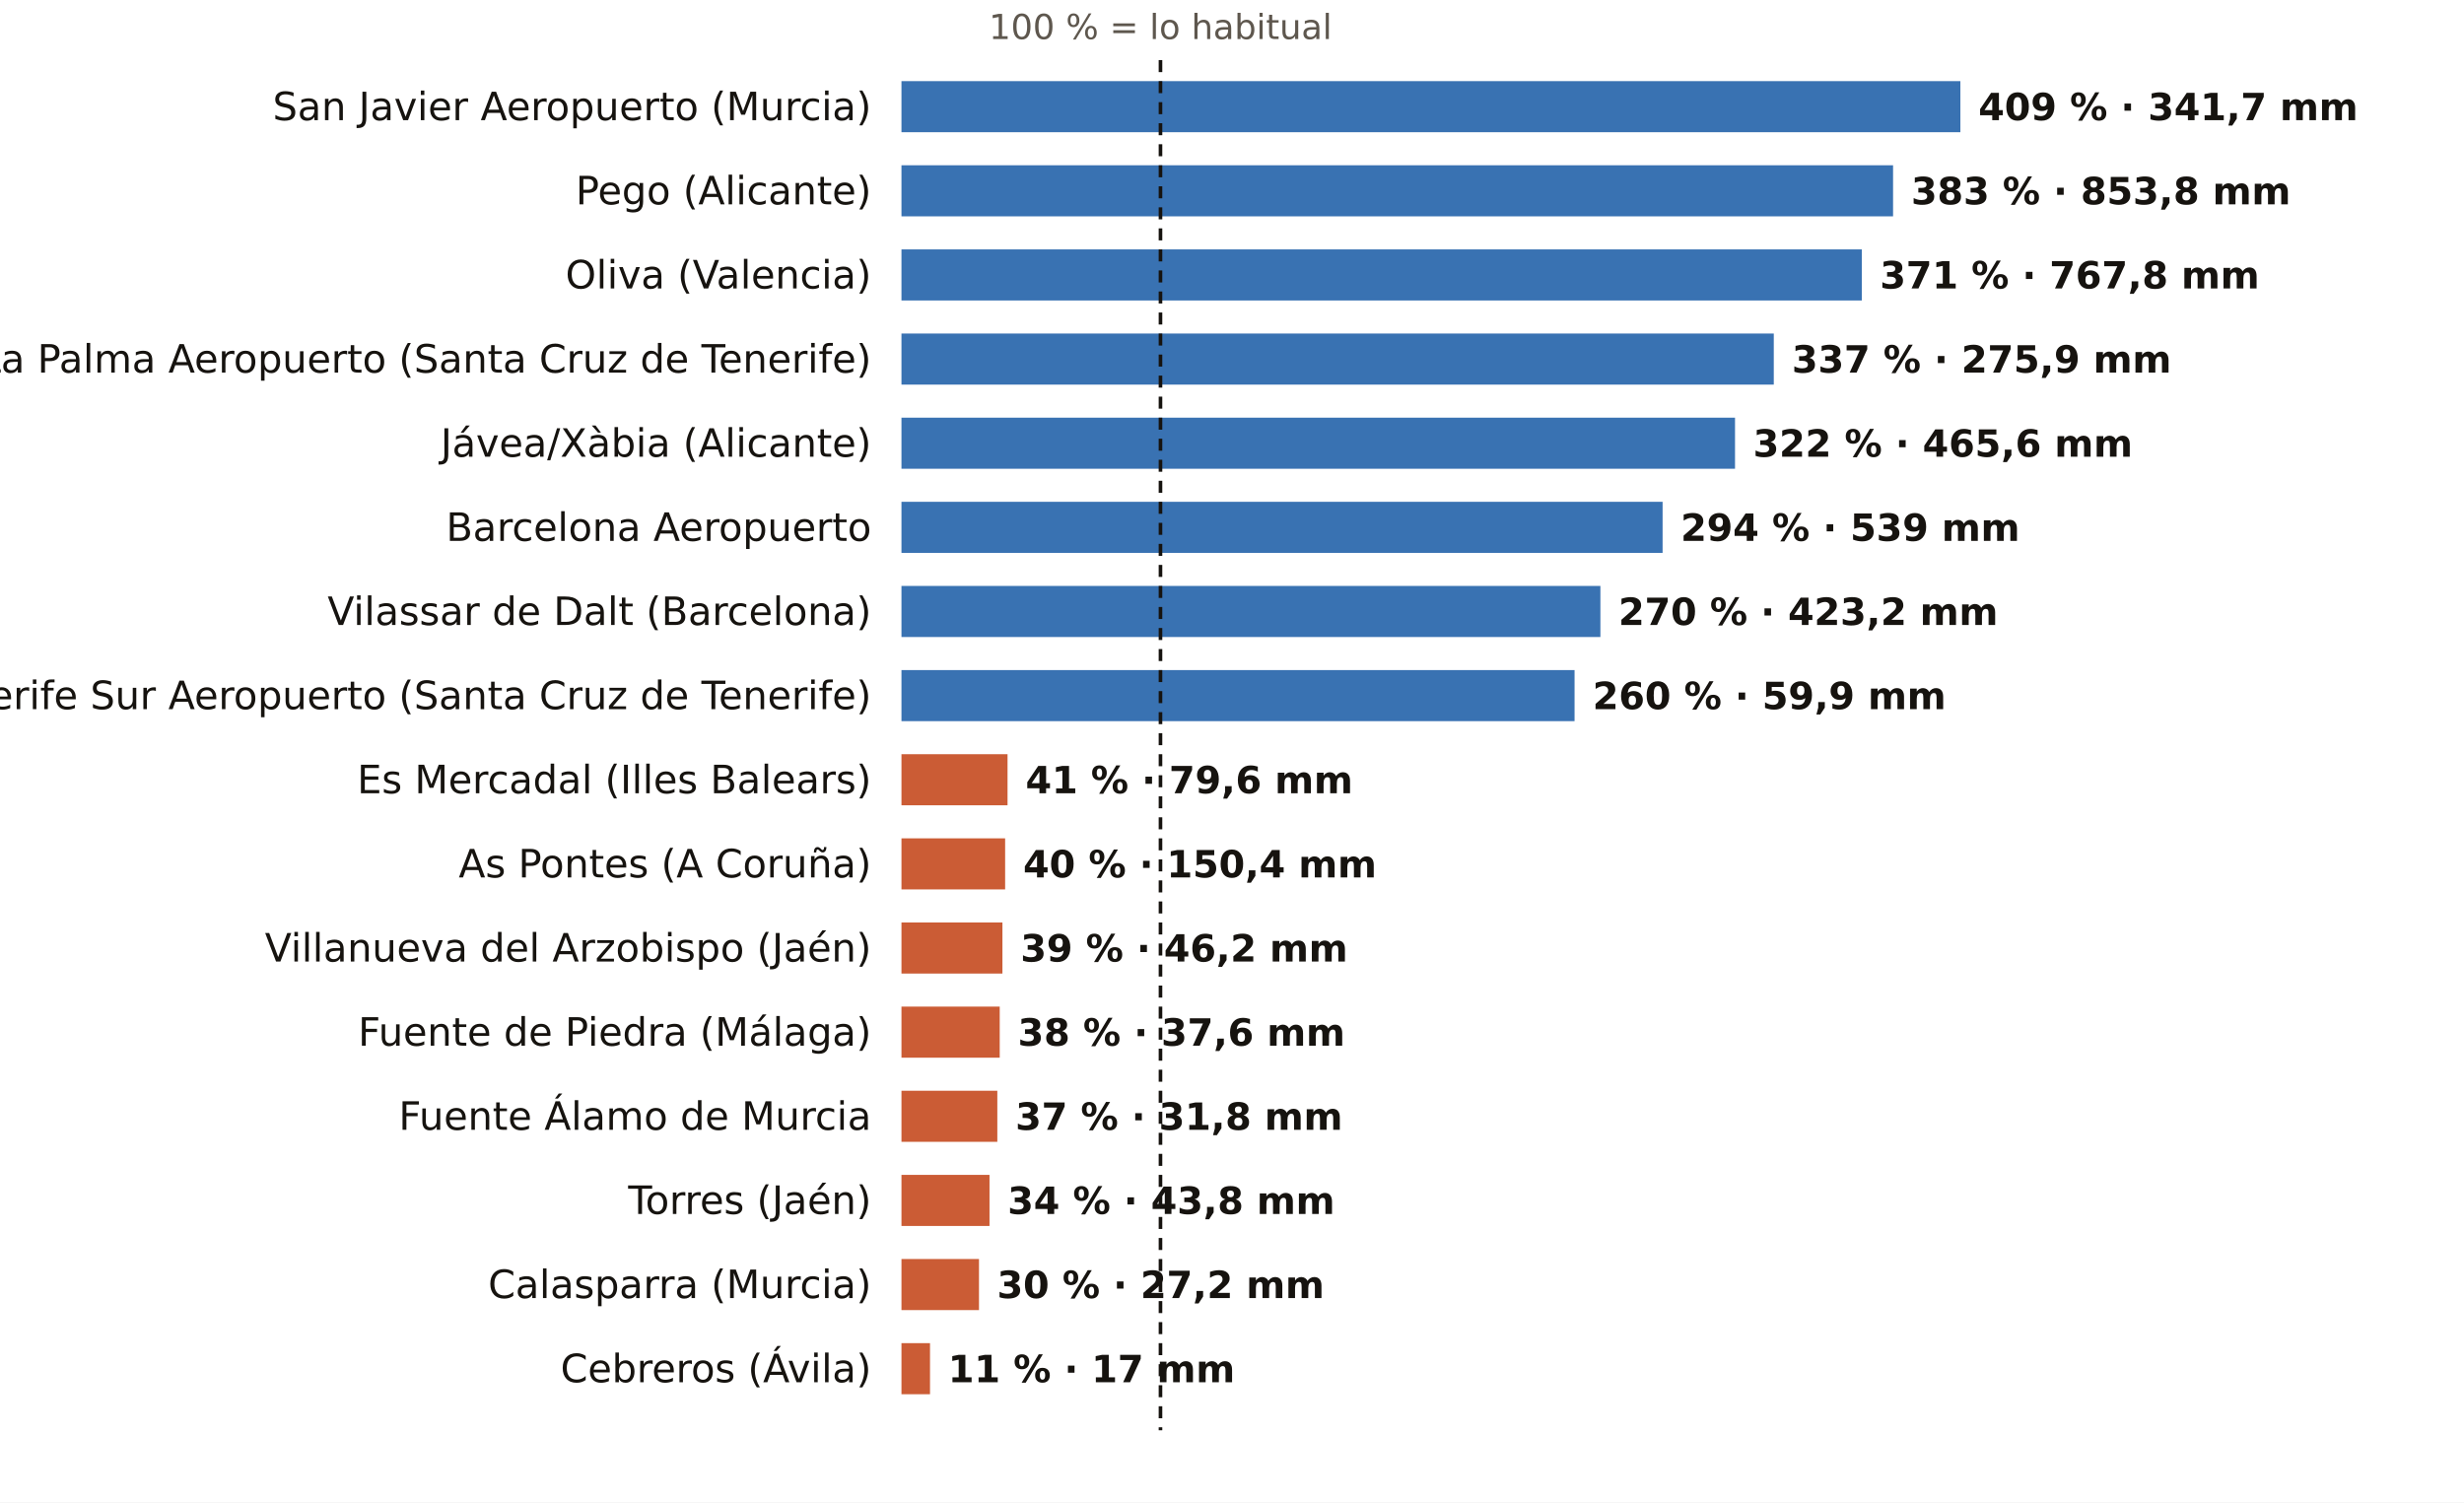
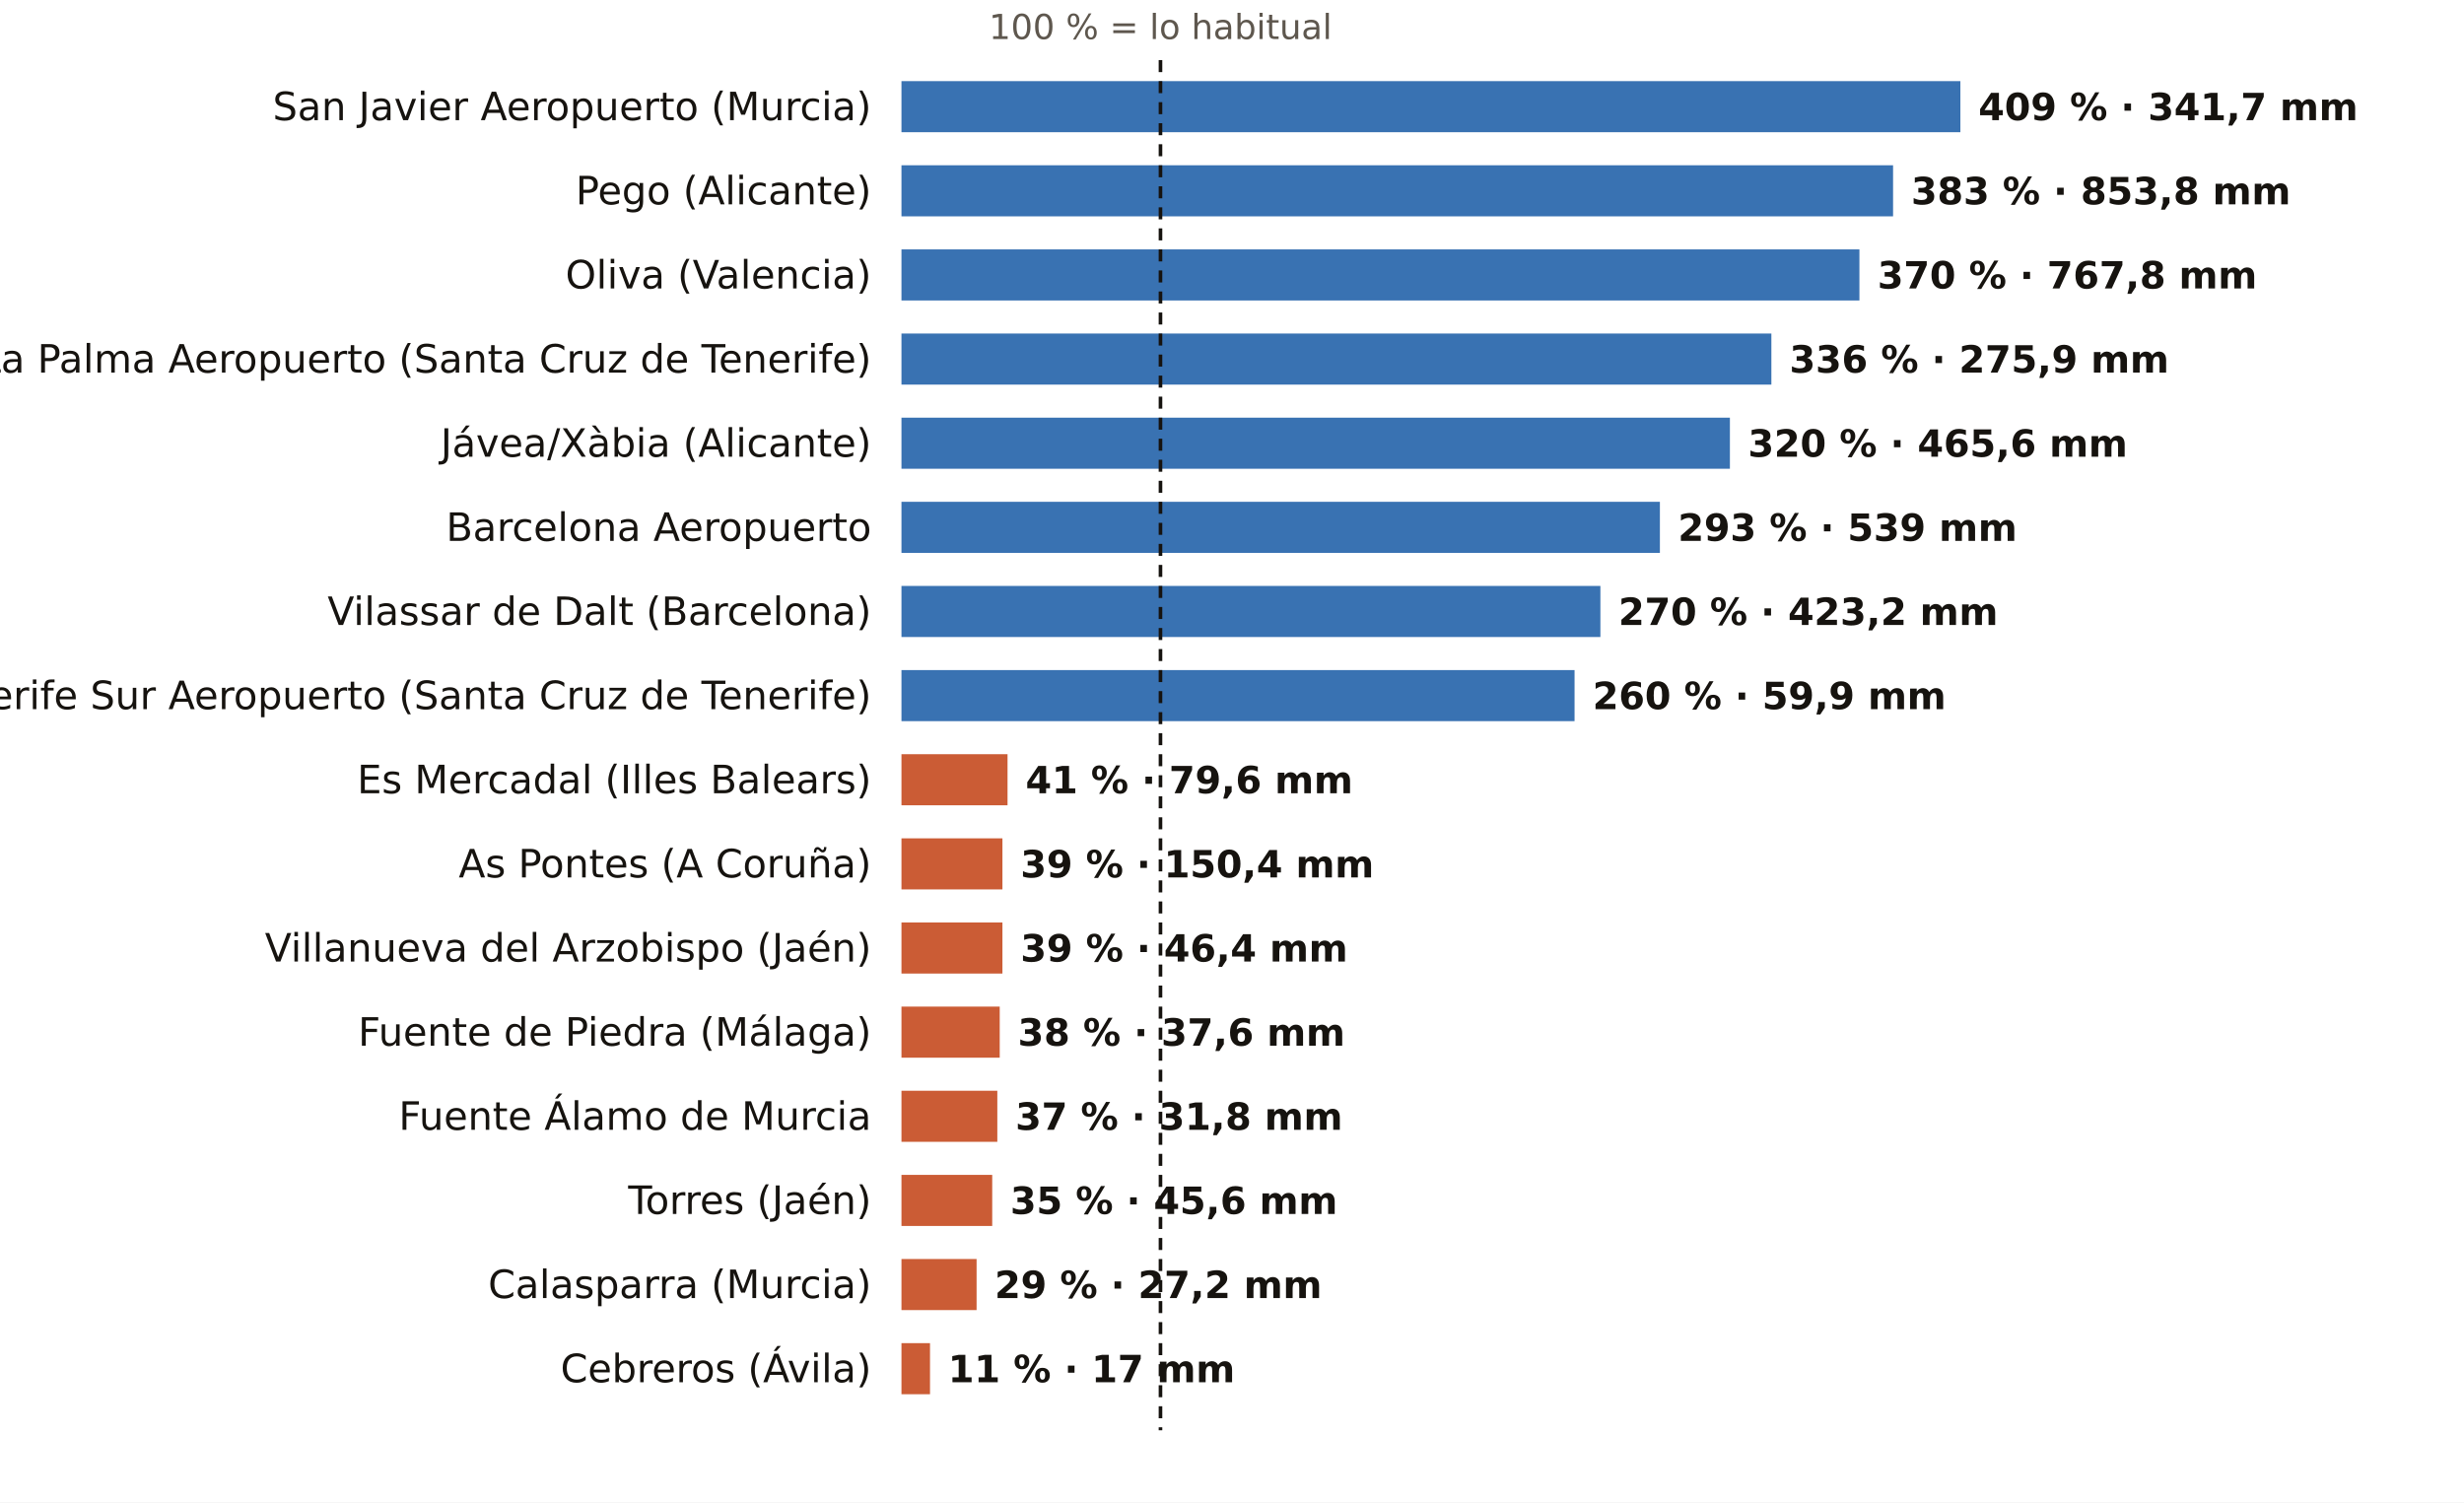
<svg xmlns="http://www.w3.org/2000/svg" viewBox="0 0 820 500" width="820" height="500" role="img" aria-label="El otoño, pluviómetro a pluviómetro: % de lo habitual">
  <rect width="820" height="500" fill="#FFFFFF" />
  <text x="386.2" y="13.0" font-size="11.5" fill="#5E574E" text-anchor="middle" font-weight="400" font-family="Public Sans, DejaVu Sans, Arial, sans-serif">100 % = lo habitual</text>
  <text x="290.0" y="40.0" font-size="13" fill="#16130F" text-anchor="end" font-weight="500" font-family="Public Sans, DejaVu Sans, Arial, sans-serif">San Javier Aeropuerto (Murcia)</text>
  <rect x="300" y="27" width="352.4" height="17" fill="#1F5FA8" opacity="0.88" />
  <text x="658.4" y="40.0" font-size="12.5" fill="#16130F" text-anchor="start" font-weight="600" font-family="Public Sans, DejaVu Sans, Arial, sans-serif">409 % · 341,7 mm</text>
  <text x="290.0" y="68.0" font-size="13" fill="#16130F" text-anchor="end" font-weight="500" font-family="Public Sans, DejaVu Sans, Arial, sans-serif">Pego (Alicante)</text>
  <rect x="300" y="55" width="330.0" height="17" fill="#1F5FA8" opacity="0.88" />
  <text x="636.0" y="68.0" font-size="12.5" fill="#16130F" text-anchor="start" font-weight="600" font-family="Public Sans, DejaVu Sans, Arial, sans-serif">383 % · 853,8 mm</text>
  <text x="290.0" y="96.0" font-size="13" fill="#16130F" text-anchor="end" font-weight="500" font-family="Public Sans, DejaVu Sans, Arial, sans-serif">Oliva (Valencia)</text>
-   <rect x="300" y="83" width="319.6" height="17" fill="#1F5FA8" opacity="0.88" />
-   <text x="625.6" y="96.0" font-size="12.5" fill="#16130F" text-anchor="start" font-weight="600" font-family="Public Sans, DejaVu Sans, Arial, sans-serif">371 % · 767,8 mm</text>
+   <rect x="300" y="83" width="318.8" height="17" fill="#1F5FA8" opacity="0.88" />
+   <text x="624.8" y="96.0" font-size="12.5" fill="#16130F" text-anchor="start" font-weight="600" font-family="Public Sans, DejaVu Sans, Arial, sans-serif">370 % · 767,8 mm</text>
  <text x="290.0" y="124.0" font-size="13" fill="#16130F" text-anchor="end" font-weight="500" font-family="Public Sans, DejaVu Sans, Arial, sans-serif">La Palma Aeropuerto (Santa Cruz de Tenerife)</text>
-   <rect x="300" y="111" width="290.3" height="17" fill="#1F5FA8" opacity="0.88" />
-   <text x="596.3" y="124.0" font-size="12.5" fill="#16130F" text-anchor="start" font-weight="600" font-family="Public Sans, DejaVu Sans, Arial, sans-serif">337 % · 275,9 mm</text>
+   <rect x="300" y="111" width="289.5" height="17" fill="#1F5FA8" opacity="0.88" />
+   <text x="595.5" y="124.0" font-size="12.5" fill="#16130F" text-anchor="start" font-weight="600" font-family="Public Sans, DejaVu Sans, Arial, sans-serif">336 % · 275,9 mm</text>
  <text x="290.0" y="152.0" font-size="13" fill="#16130F" text-anchor="end" font-weight="500" font-family="Public Sans, DejaVu Sans, Arial, sans-serif">Jávea/Xàbia (Alicante)</text>
-   <rect x="300" y="139" width="277.4" height="17" fill="#1F5FA8" opacity="0.88" />
-   <text x="583.4" y="152.0" font-size="12.5" fill="#16130F" text-anchor="start" font-weight="600" font-family="Public Sans, DejaVu Sans, Arial, sans-serif">322 % · 465,6 mm</text>
+   <rect x="300" y="139" width="275.7" height="17" fill="#1F5FA8" opacity="0.88" />
+   <text x="581.7" y="152.0" font-size="12.5" fill="#16130F" text-anchor="start" font-weight="600" font-family="Public Sans, DejaVu Sans, Arial, sans-serif">320 % · 465,6 mm</text>
  <text x="290.0" y="180.0" font-size="13" fill="#16130F" text-anchor="end" font-weight="500" font-family="Public Sans, DejaVu Sans, Arial, sans-serif">Barcelona Aeropuerto</text>
-   <rect x="300" y="167" width="253.3" height="17" fill="#1F5FA8" opacity="0.88" />
-   <text x="559.3" y="180.0" font-size="12.5" fill="#16130F" text-anchor="start" font-weight="600" font-family="Public Sans, DejaVu Sans, Arial, sans-serif">294 % · 539 mm</text>
+   <rect x="300" y="167" width="252.4" height="17" fill="#1F5FA8" opacity="0.88" />
+   <text x="558.4" y="180.0" font-size="12.5" fill="#16130F" text-anchor="start" font-weight="600" font-family="Public Sans, DejaVu Sans, Arial, sans-serif">293 % · 539 mm</text>
  <text x="290.0" y="208.0" font-size="13" fill="#16130F" text-anchor="end" font-weight="500" font-family="Public Sans, DejaVu Sans, Arial, sans-serif">Vilassar de Dalt (Barcelona)</text>
  <rect x="300" y="195" width="232.6" height="17" fill="#1F5FA8" opacity="0.88" />
  <text x="538.6" y="208.0" font-size="12.5" fill="#16130F" text-anchor="start" font-weight="600" font-family="Public Sans, DejaVu Sans, Arial, sans-serif">270 % · 423,2 mm</text>
  <text x="290.0" y="236.0" font-size="13" fill="#16130F" text-anchor="end" font-weight="500" font-family="Public Sans, DejaVu Sans, Arial, sans-serif">Tenerife Sur Aeropuerto (Santa Cruz de Tenerife)</text>
  <rect x="300" y="223" width="224.0" height="17" fill="#1F5FA8" opacity="0.88" />
  <text x="530.0" y="236.0" font-size="12.5" fill="#16130F" text-anchor="start" font-weight="600" font-family="Public Sans, DejaVu Sans, Arial, sans-serif">260 % · 59,9 mm</text>
  <text x="290.0" y="264.0" font-size="13" fill="#16130F" text-anchor="end" font-weight="500" font-family="Public Sans, DejaVu Sans, Arial, sans-serif">Es Mercadal (Illes Balears)</text>
  <rect x="300" y="251" width="35.3" height="17" fill="#C4461A" opacity="0.88" />
  <text x="341.3" y="264.0" font-size="12.5" fill="#16130F" text-anchor="start" font-weight="600" font-family="Public Sans, DejaVu Sans, Arial, sans-serif">41 % · 79,6 mm</text>
  <text x="290.0" y="292.0" font-size="13" fill="#16130F" text-anchor="end" font-weight="500" font-family="Public Sans, DejaVu Sans, Arial, sans-serif">As Pontes (A Coruña)</text>
-   <rect x="300" y="279" width="34.5" height="17" fill="#C4461A" opacity="0.88" />
-   <text x="340.5" y="292.0" font-size="12.5" fill="#16130F" text-anchor="start" font-weight="600" font-family="Public Sans, DejaVu Sans, Arial, sans-serif">40 % · 150,4 mm</text>
+   <rect x="300" y="279" width="33.6" height="17" fill="#C4461A" opacity="0.88" />
+   <text x="339.6" y="292.0" font-size="12.5" fill="#16130F" text-anchor="start" font-weight="600" font-family="Public Sans, DejaVu Sans, Arial, sans-serif">39 % · 150,4 mm</text>
  <text x="290.0" y="320.0" font-size="13" fill="#16130F" text-anchor="end" font-weight="500" font-family="Public Sans, DejaVu Sans, Arial, sans-serif">Villanueva del Arzobispo (Jaén)</text>
  <rect x="300" y="307" width="33.6" height="17" fill="#C4461A" opacity="0.88" />
-   <text x="339.6" y="320.0" font-size="12.5" fill="#16130F" text-anchor="start" font-weight="600" font-family="Public Sans, DejaVu Sans, Arial, sans-serif">39 % · 46,2 mm</text>
+   <text x="339.6" y="320.0" font-size="12.5" fill="#16130F" text-anchor="start" font-weight="600" font-family="Public Sans, DejaVu Sans, Arial, sans-serif">39 % · 46,4 mm</text>
  <text x="290.0" y="348.0" font-size="13" fill="#16130F" text-anchor="end" font-weight="500" font-family="Public Sans, DejaVu Sans, Arial, sans-serif">Fuente de Piedra (Málaga)</text>
  <rect x="300" y="335" width="32.7" height="17" fill="#C4461A" opacity="0.88" />
  <text x="338.7" y="348.0" font-size="12.5" fill="#16130F" text-anchor="start" font-weight="600" font-family="Public Sans, DejaVu Sans, Arial, sans-serif">38 % · 37,6 mm</text>
  <text x="290.0" y="376.0" font-size="13" fill="#16130F" text-anchor="end" font-weight="500" font-family="Public Sans, DejaVu Sans, Arial, sans-serif">Fuente Álamo de Murcia</text>
  <rect x="300" y="363" width="31.9" height="17" fill="#C4461A" opacity="0.88" />
  <text x="337.9" y="376.0" font-size="12.5" fill="#16130F" text-anchor="start" font-weight="600" font-family="Public Sans, DejaVu Sans, Arial, sans-serif">37 % · 31,8 mm</text>
  <text x="290.0" y="404.0" font-size="13" fill="#16130F" text-anchor="end" font-weight="500" font-family="Public Sans, DejaVu Sans, Arial, sans-serif">Torres (Jaén)</text>
-   <rect x="300" y="391" width="29.3" height="17" fill="#C4461A" opacity="0.88" />
-   <text x="335.3" y="404.0" font-size="12.5" fill="#16130F" text-anchor="start" font-weight="600" font-family="Public Sans, DejaVu Sans, Arial, sans-serif">34 % · 43,8 mm</text>
+   <rect x="300" y="391" width="30.2" height="17" fill="#C4461A" opacity="0.88" />
+   <text x="336.2" y="404.0" font-size="12.5" fill="#16130F" text-anchor="start" font-weight="600" font-family="Public Sans, DejaVu Sans, Arial, sans-serif">35 % · 45,6 mm</text>
  <text x="290.0" y="432.0" font-size="13" fill="#16130F" text-anchor="end" font-weight="500" font-family="Public Sans, DejaVu Sans, Arial, sans-serif">Calasparra (Murcia)</text>
-   <rect x="300" y="419" width="25.8" height="17" fill="#C4461A" opacity="0.88" />
-   <text x="331.8" y="432.0" font-size="12.5" fill="#16130F" text-anchor="start" font-weight="600" font-family="Public Sans, DejaVu Sans, Arial, sans-serif">30 % · 27,2 mm</text>
+   <rect x="300" y="419" width="25.0" height="17" fill="#C4461A" opacity="0.88" />
+   <text x="331.0" y="432.0" font-size="12.5" fill="#16130F" text-anchor="start" font-weight="600" font-family="Public Sans, DejaVu Sans, Arial, sans-serif">29 % · 27,2 mm</text>
  <text x="290.0" y="460.0" font-size="13" fill="#16130F" text-anchor="end" font-weight="500" font-family="Public Sans, DejaVu Sans, Arial, sans-serif">Cebreros (Ávila)</text>
  <rect x="300" y="447" width="9.5" height="17" fill="#C4461A" opacity="0.88" />
  <text x="315.5" y="460.0" font-size="12.5" fill="#16130F" text-anchor="start" font-weight="600" font-family="Public Sans, DejaVu Sans, Arial, sans-serif">11 % · 17 mm</text>
  <line x1="386.2" x2="386.2" y1="20" y2="476" stroke="#16130F" stroke-width="1.2" stroke-dasharray="4 3" />
</svg>
